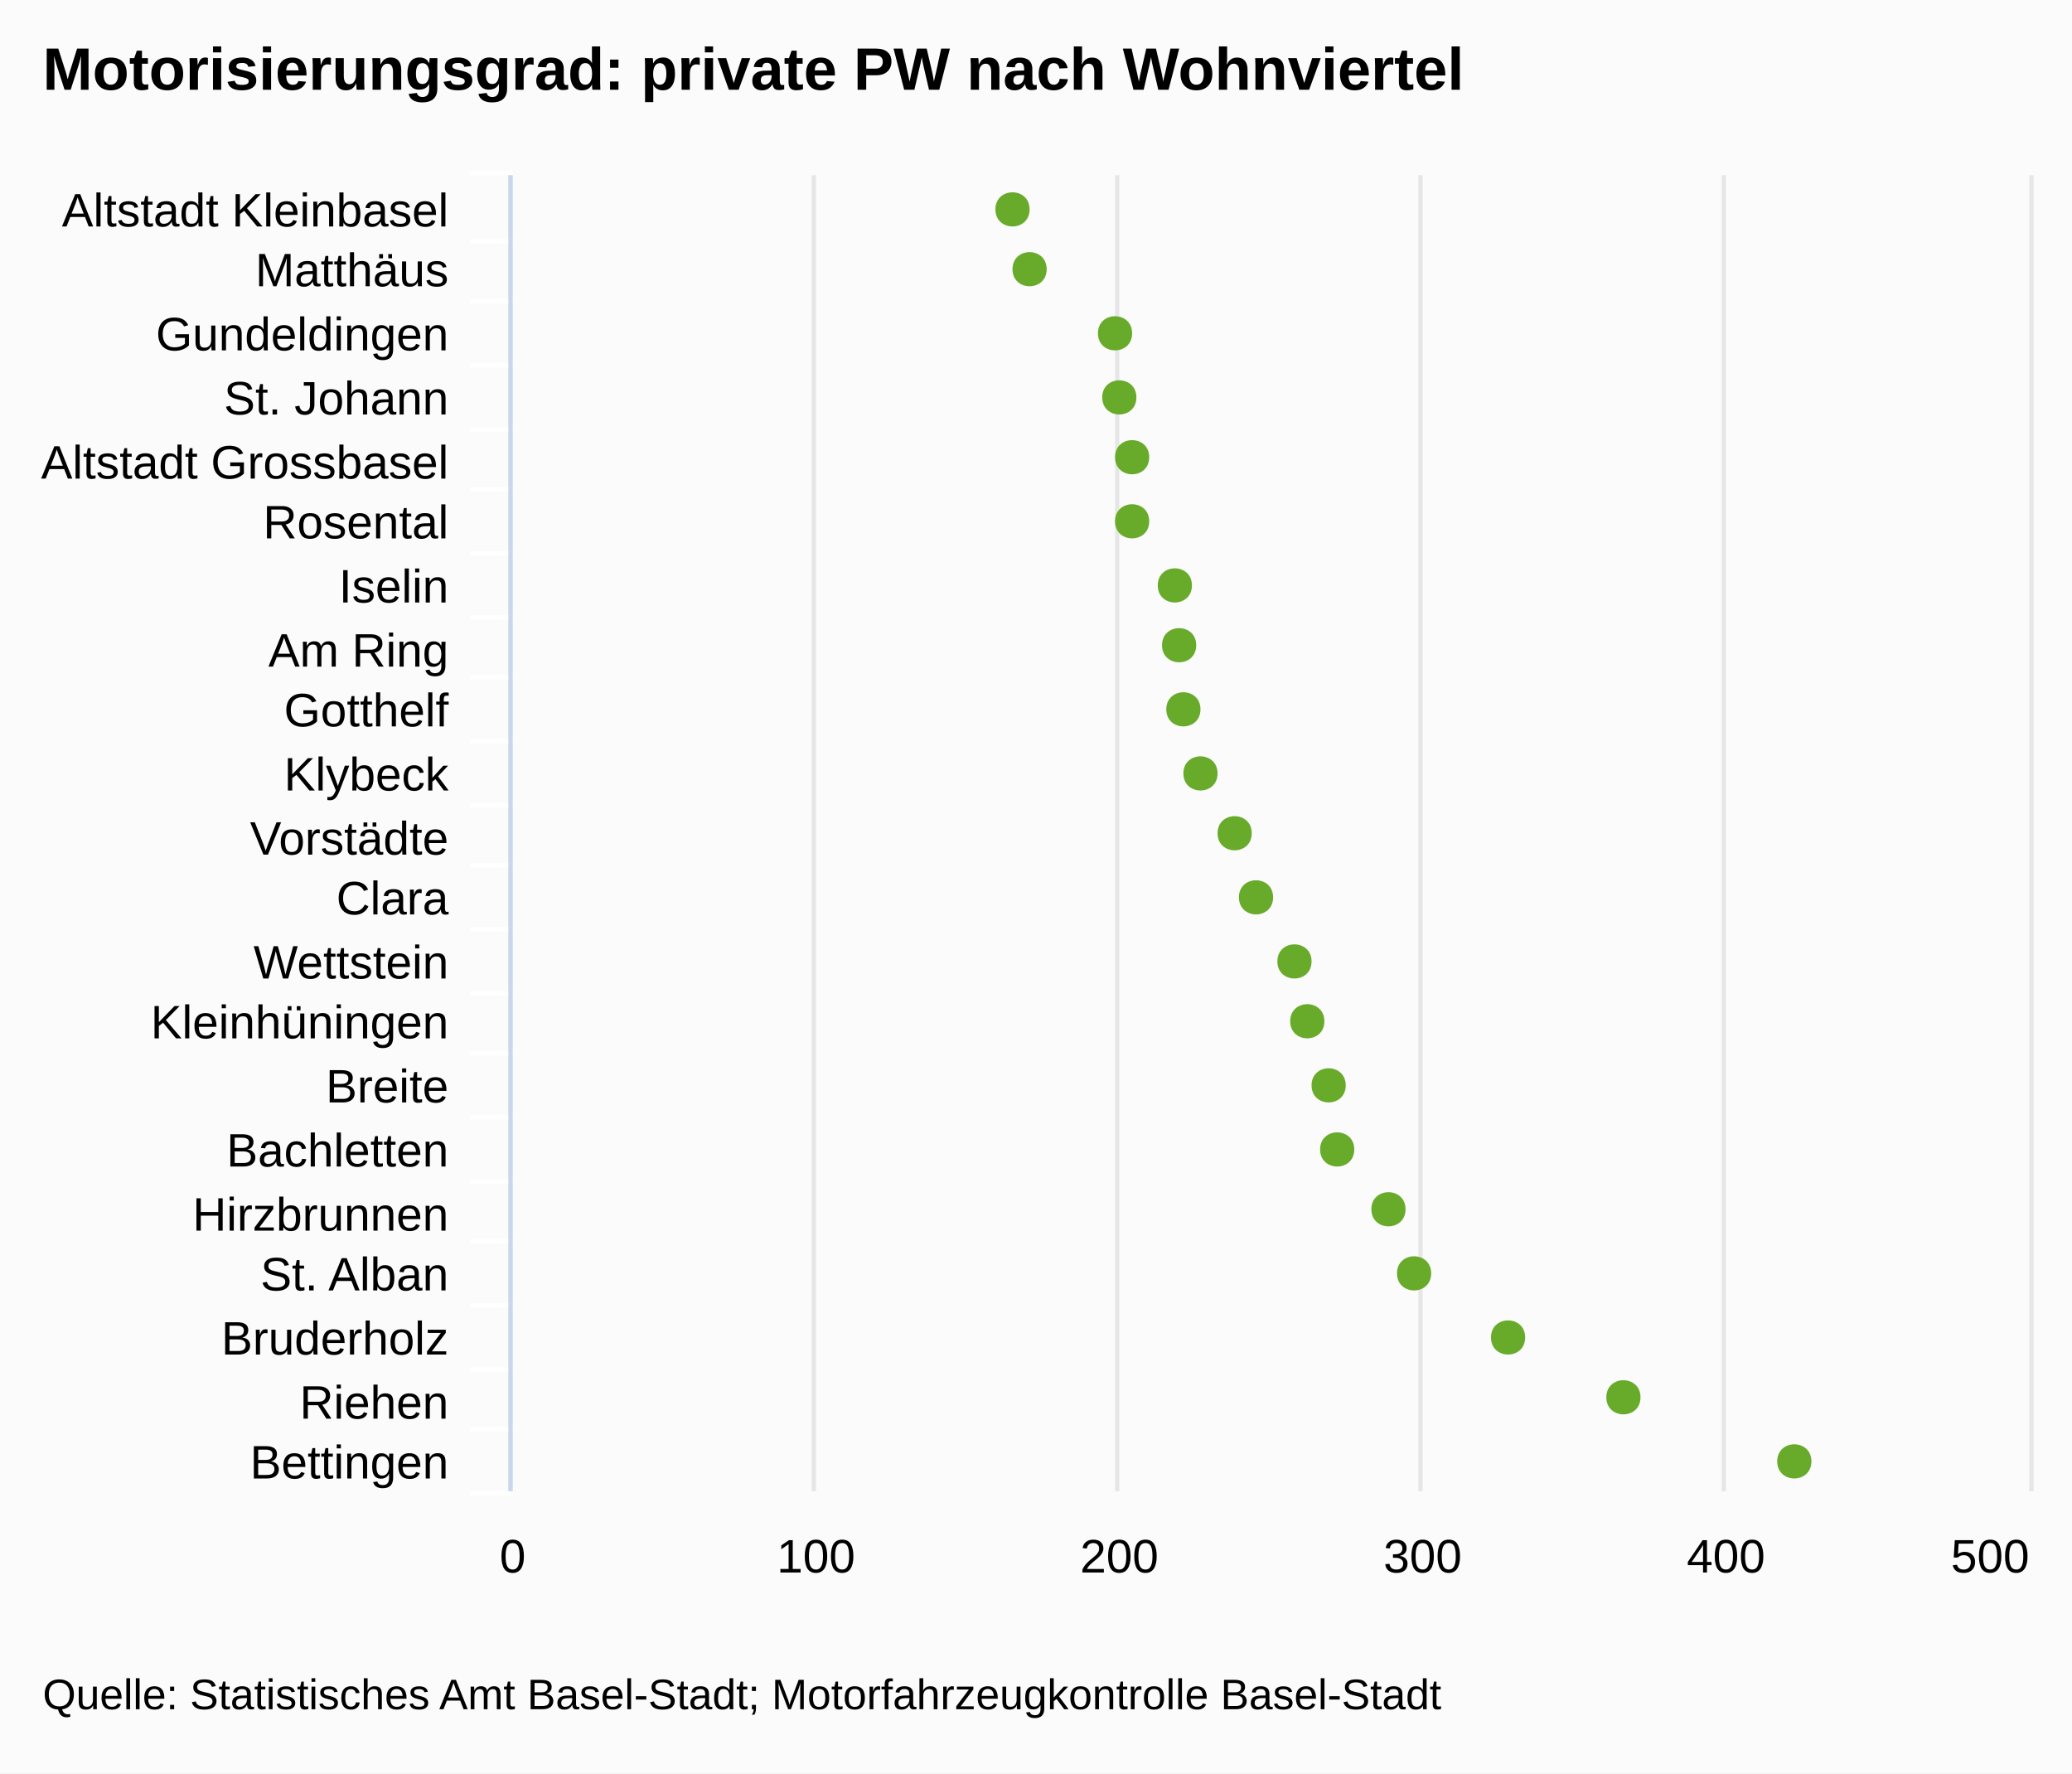
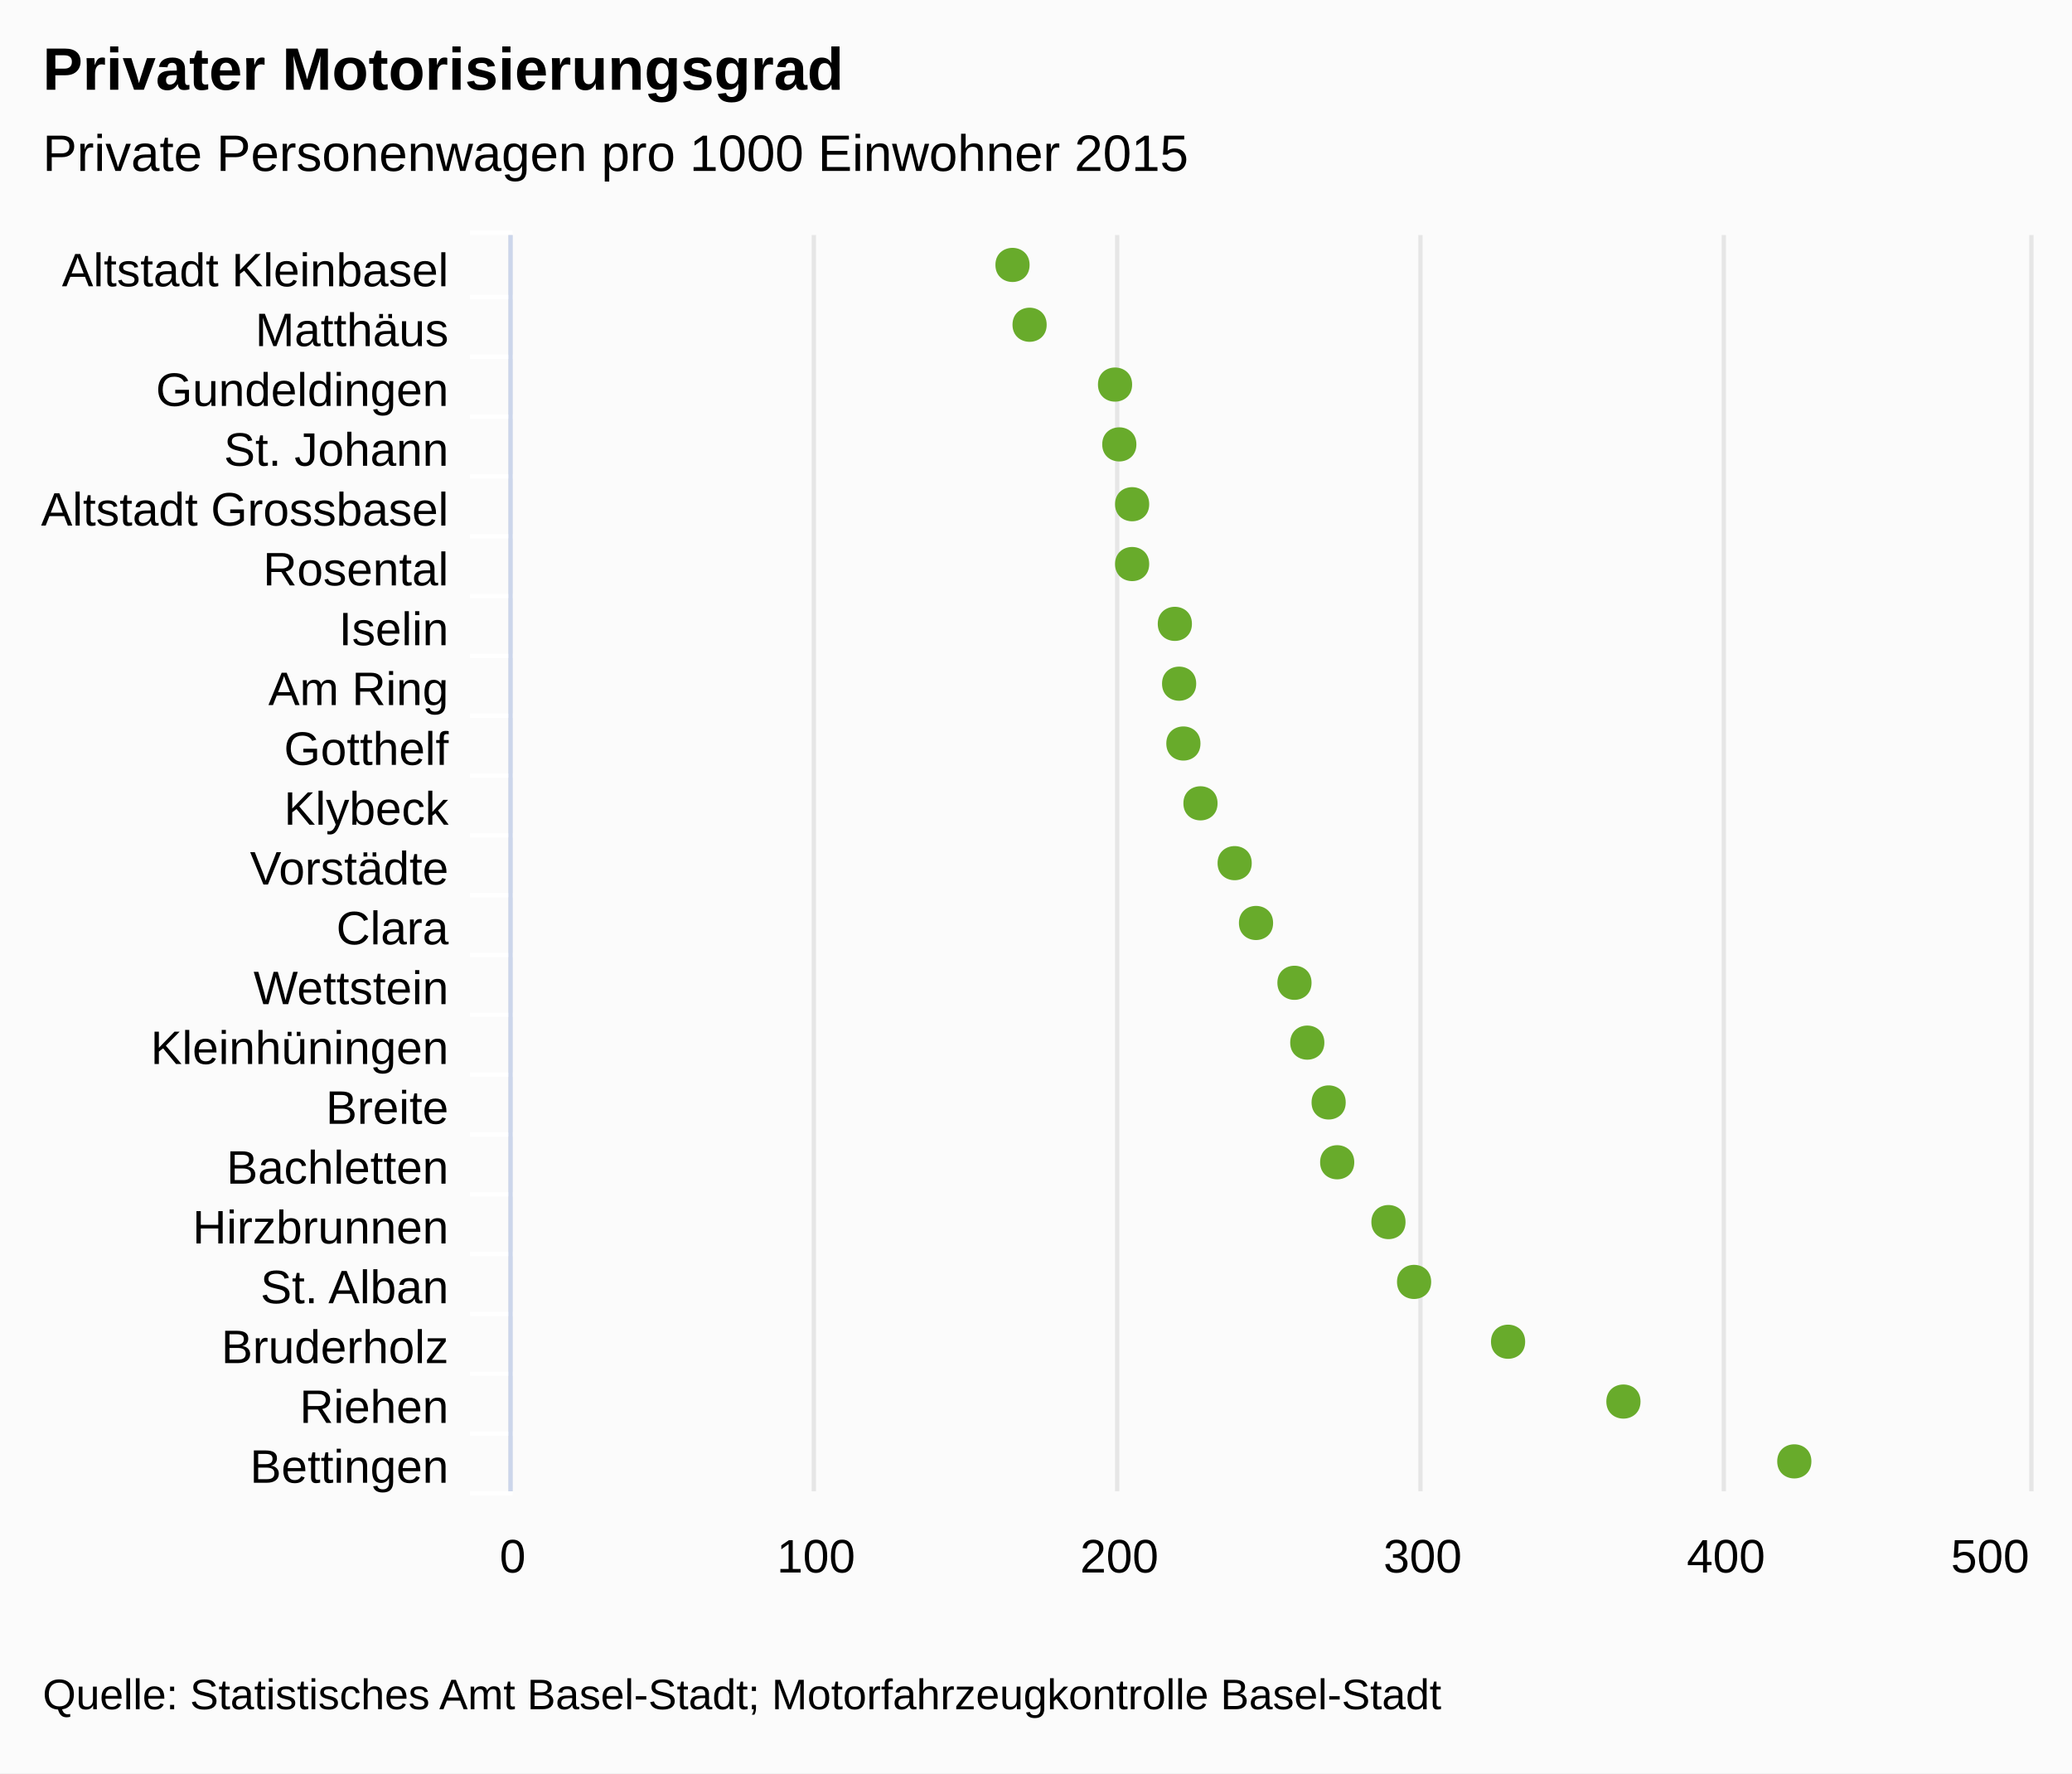
<svg xmlns="http://www.w3.org/2000/svg" class="highcharts-root" viewBox="0 0 485 415" font-family="Arial" font-size="12">
  <rect fill="#fbfbfb" class="highcharts-background" width="485" height="415" rx="0" ry="0" />
-   <path fill="none" class="highcharts-plot-background" d="M120 41h355v308H120z" />
+   <path fill="none" class="highcharts-plot-background" d="M120 55h355v294H120z" />
  <g class="highcharts-grid highcharts-xaxis-grid">
-     <path fill="none" class="highcharts-grid-line" d="M120 56.5h355m-355 14h355m-355 15h355m-355 15h355m-355 14h355m-355 15h355m-355 15h355m-355 14h355m-355 15h355m-355 15h355m-355 14h355m-355 15h355m-355 15h355m-355 14h355m-355 15h355m-355 15h355m-355 14h355m-355 15h355m-355 15h355m-355 14h355m-355 15h355m-355-308h355" />
+     <path fill="none" class="highcharts-grid-line" d="M120 69.5h355m-355 14h355m-355 14h355m-355 14h355m-355 14h355m-355 14h355m-355 14h355m-355 14h355m-355 14h355m-355 14h355m-355 14h355m-355 14h355m-355 14h355m-355 14h355m-355 14h355m-355 14h355m-355 14h355m-355 14h355m-355 14h355m-355 14h355m-355 14h355m-355-294h355" />
  </g>
  <g class="highcharts-grid highcharts-yaxis-grid">
-     <path fill="none" stroke="#e6e6e6" class="highcharts-grid-line" d="M119.5 41v308m71-308v308m71-308v308m71-308v308m71-308v308m72-308v308" />
+     <path fill="none" stroke="#e6e6e6" class="highcharts-grid-line" d="M119.5 55v294m71-294v294m71-294v294m71-294v294m71-294v294m72-294v294" />
  </g>
-   <path fill="none" class="highcharts-plot-border" d="M120 41h355v308H120z" />
+   <path fill="none" class="highcharts-plot-border" d="M120 55h355v294H120z" />
  <g class="highcharts-axis highcharts-xaxis">
-     <path fill="none" class="highcharts-tick" stroke="#FFF" d="M120 56.5h-10m10 14h-10m10 15h-10m10 15h-10m10 14h-10m10 15h-10m10 15h-10m10 14h-10m10 15h-10m10 15h-10m10 14h-10m10 15h-10m10 15h-10m10 14h-10m10 15h-10m10 15h-10m10 14h-10m10 15h-10m10 15h-10m10 14h-10m10 15h-10m10-309h-10" />
-     <path fill="none" class="highcharts-axis-line" stroke="#ccd6eb" d="M119.5 41v308" />
+     <path fill="none" class="highcharts-tick" stroke="#FFF" d="M120 69.5h-10m10 14h-10m10 14h-10m10 14h-10m10 14h-10m10 14h-10m10 14h-10m10 14h-10m10 14h-10m10 14h-10m10 14h-10m10 14h-10m10 14h-10m10 14h-10m10 14h-10m10 14h-10m10 14h-10m10 14h-10m10 14h-10m10 14h-10m10 14h-10m10-295h-10" />
+     <path fill="none" class="highcharts-axis-line" stroke="#ccd6eb" d="M119.5 55v294" />
  </g>
  <g class="highcharts-axis highcharts-yaxis">
    <path fill="none" class="highcharts-axis-line" d="M120 349h355" />
  </g>
  <g class="highcharts-series-group">
    <g class="highcharts-markers highcharts-series-0 highcharts-scatter-series highcharts-color-undefined highcharts-tracker">
-       <path fill="#68AB2B" d="M424 342c0-5.328-8-5.328-8 0s8 5.328 8 0zm-40-15c0-5.328-8-5.328-8 0s8 5.328 8 0zm-27-14c0-5.328-8-5.328-8 0s8 5.328 8 0zm-22-15c0-5.328-8-5.328-8 0s8 5.328 8 0zm-6-15c0-5.328-8-5.328-8 0s8 5.328 8 0zm-12-14c0-5.328-8-5.328-8 0s8 5.328 8 0zm-2-15c0-5.328-8-5.328-8 0s8 5.328 8 0zm-5-15c0-5.328-8-5.328-8 0s8 5.328 8 0zm-3-14c0-5.328-8-5.328-8 0s8 5.328 8 0zm-9-15c0-5.328-8-5.328-8 0s8 5.328 8 0zm-5-15c0-5.328-8-5.328-8 0s8 5.328 8 0zm-8-14c0-5.328-8-5.328-8 0s8 5.328 8 0zm-4-15c0-5.328-8-5.328-8 0s8 5.328 8 0zm-1-15c0-5.328-8-5.328-8 0s8 5.328 8 0zm-1-14c0-5.328-8-5.328-8 0s8 5.328 8 0zm-10-15c0-5.328-8-5.328-8 0s8 5.328 8 0zm0-15c0-5.328-8-5.328-8 0s8 5.328 8 0zm-3-14c0-5.328-8-5.328-8 0s8 5.328 8 0zm-1-15c0-5.328-8-5.328-8 0s8 5.328 8 0zm-20-15c0-5.328-8-5.328-8 0s8 5.328 8 0zm-4-14c0-5.328-8-5.328-8 0s8 5.328 8 0z" class="highcharts-point" />
+       <path fill="#68AB2B" d="M424 342c0-5.328-8-5.328-8 0s8 5.328 8 0zm-40-14c0-5.328-8-5.328-8 0s8 5.328 8 0zm-27-14c0-5.328-8-5.328-8 0s8 5.328 8 0zm-22-14c0-5.328-8-5.328-8 0s8 5.328 8 0zm-6-14c0-5.328-8-5.328-8 0s8 5.328 8 0zm-12-14c0-5.328-8-5.328-8 0s8 5.328 8 0zm-2-14c0-5.328-8-5.328-8 0s8 5.328 8 0zm-5-14c0-5.328-8-5.328-8 0s8 5.328 8 0zm-3-14c0-5.328-8-5.328-8 0s8 5.328 8 0zm-9-14c0-5.328-8-5.328-8 0s8 5.328 8 0zm-5-14c0-5.328-8-5.328-8 0s8 5.328 8 0zm-8-14c0-5.328-8-5.328-8 0s8 5.328 8 0zm-4-14c0-5.328-8-5.328-8 0s8 5.328 8 0zm-1-14c0-5.328-8-5.328-8 0s8 5.328 8 0zm-1-14c0-5.328-8-5.328-8 0s8 5.328 8 0zm-10-14c0-5.328-8-5.328-8 0s8 5.328 8 0zm0-14c0-5.328-8-5.328-8 0s8 5.328 8 0zm-3-14c0-5.328-8-5.328-8 0s8 5.328 8 0zm-1-14c0-5.328-8-5.328-8 0s8 5.328 8 0zm-20-14c0-5.328-8-5.328-8 0s8 5.328 8 0zm-4-14c0-5.328-8-5.328-8 0s8 5.328 8 0z" class="highcharts-point" />
    </g>
  </g>
  <text x="10" class="highcharts-title" style="width:421px" y="21" color="#000" font-size="14" font-weight="700">
-     <tspan>Motorisierungsgrad: private PW nach Wohnviertel</tspan>
+     <tspan>Privater Motorisierungsgrad</tspan>
+   </text>
+   <text x="10" class="highcharts-subtitle" style="width:421px" y="40" color="#000" font-weight="400">
+     <tspan>Private Personenwagen pro 1000 Einwohner 2015</tspan>
  </text>
  <g class="highcharts-axis-labels highcharts-xaxis-labels" text-anchor="end" color="#000" cursor="default" font-size="11">
-     <text x="105" style="width:150px" y="53" text-overflow="ellipsis">
+     <text x="105" style="width:150px" y="67" text-overflow="ellipsis">
      <tspan>Altstadt Kleinbasel</tspan>
    </text>
-     <text x="105" style="width:150px" y="67" text-overflow="ellipsis">
+     <text x="105" style="width:150px" y="81" text-overflow="ellipsis">
      <tspan>Matthäus</tspan>
    </text>
-     <text x="105" style="width:150px" y="82" text-overflow="ellipsis">
+     <text x="105" style="width:150px" y="95" text-overflow="ellipsis">
      <tspan>Gundeldingen</tspan>
    </text>
-     <text x="105" style="width:150px" y="97" text-overflow="ellipsis">
+     <text x="105" style="width:150px" y="109" text-overflow="ellipsis">
      <tspan>St. Johann</tspan>
    </text>
-     <text x="105" style="width:150px" y="112" text-overflow="ellipsis">
+     <text x="105" style="width:150px" y="123" text-overflow="ellipsis">
      <tspan>Altstadt Grossbasel</tspan>
    </text>
-     <text x="105" style="width:150px" y="126" text-overflow="ellipsis">
+     <text x="105" style="width:150px" y="137" text-overflow="ellipsis">
      <tspan>Rosental</tspan>
    </text>
-     <text x="105" style="width:150px" y="141" text-overflow="ellipsis">
+     <text x="105" style="width:150px" y="151" text-overflow="ellipsis">
      <tspan>Iselin</tspan>
    </text>
-     <text x="105" style="width:150px" y="156" text-overflow="ellipsis">
+     <text x="105" style="width:150px" y="165" text-overflow="ellipsis">
      <tspan>Am Ring</tspan>
    </text>
-     <text x="105" style="width:150px" y="170" text-overflow="ellipsis">
+     <text x="105" style="width:150px" y="179" text-overflow="ellipsis">
      <tspan>Gotthelf</tspan>
    </text>
-     <text x="105" style="width:150px" y="185" text-overflow="ellipsis">
+     <text x="105" style="width:150px" y="193" text-overflow="ellipsis">
      <tspan>Klybeck</tspan>
    </text>
-     <text x="105" style="width:150px" y="200" text-overflow="ellipsis">
+     <text x="105" style="width:150px" y="207" text-overflow="ellipsis">
      <tspan>Vorstädte</tspan>
    </text>
-     <text x="105" style="width:150px" y="214" text-overflow="ellipsis">
+     <text x="105" style="width:150px" y="221" text-overflow="ellipsis">
      <tspan>Clara</tspan>
    </text>
-     <text x="105" style="width:150px" y="229" text-overflow="ellipsis">
+     <text x="105" style="width:150px" y="235" text-overflow="ellipsis">
      <tspan>Wettstein</tspan>
    </text>
-     <text x="105" style="width:150px" y="243" text-overflow="ellipsis">
+     <text x="105" style="width:150px" y="249" text-overflow="ellipsis">
      <tspan>Kleinhüningen</tspan>
    </text>
-     <text x="105" style="width:150px" y="258" text-overflow="ellipsis">
+     <text x="105" style="width:150px" y="263" text-overflow="ellipsis">
      <tspan>Breite</tspan>
    </text>
-     <text x="105" style="width:150px" y="273" text-overflow="ellipsis">
+     <text x="105" style="width:150px" y="277" text-overflow="ellipsis">
      <tspan>Bachletten</tspan>
    </text>
-     <text x="105" style="width:150px" y="288" text-overflow="ellipsis">
+     <text x="105" style="width:150px" y="291" text-overflow="ellipsis">
      <tspan>Hirzbrunnen</tspan>
    </text>
-     <text x="105" style="width:150px" y="302" text-overflow="ellipsis">
+     <text x="105" style="width:150px" y="305" text-overflow="ellipsis">
      <tspan>St. Alban</tspan>
    </text>
-     <text x="105" style="width:150px" y="317" text-overflow="ellipsis">
+     <text x="105" style="width:150px" y="319" text-overflow="ellipsis">
      <tspan>Bruderholz</tspan>
    </text>
-     <text x="105" style="width:150px" y="332" text-overflow="ellipsis">
+     <text x="105" style="width:150px" y="333" text-overflow="ellipsis">
      <tspan>Riehen</tspan>
    </text>
-     <text x="105" style="width:150px" y="346" text-overflow="ellipsis">
+     <text x="105" style="width:150px" y="347" text-overflow="ellipsis">
      <tspan>Bettingen</tspan>
    </text>
  </g>
  <g class="highcharts-axis-labels highcharts-yaxis-labels" text-anchor="middle" color="#000" cursor="default" font-size="11">
    <text x="120" y="368">
            0
        </text>
    <text x="191" y="368">
            100
        </text>
    <text x="262" y="368">
            200
        </text>
    <text x="333" y="368">
            300
        </text>
    <text x="404" y="368">
            400
        </text>
    <text x="465.836" y="368">
            500
        </text>
  </g>
  <text x="10" class="highcharts-credits" y="400" cursor="default" color="#000" font-size="10">
    <tspan>Quelle: Statistisches Amt Basel-Stadt; Motorfahrzeugkontrolle Basel-Stadt</tspan>
  </text>
</svg>
